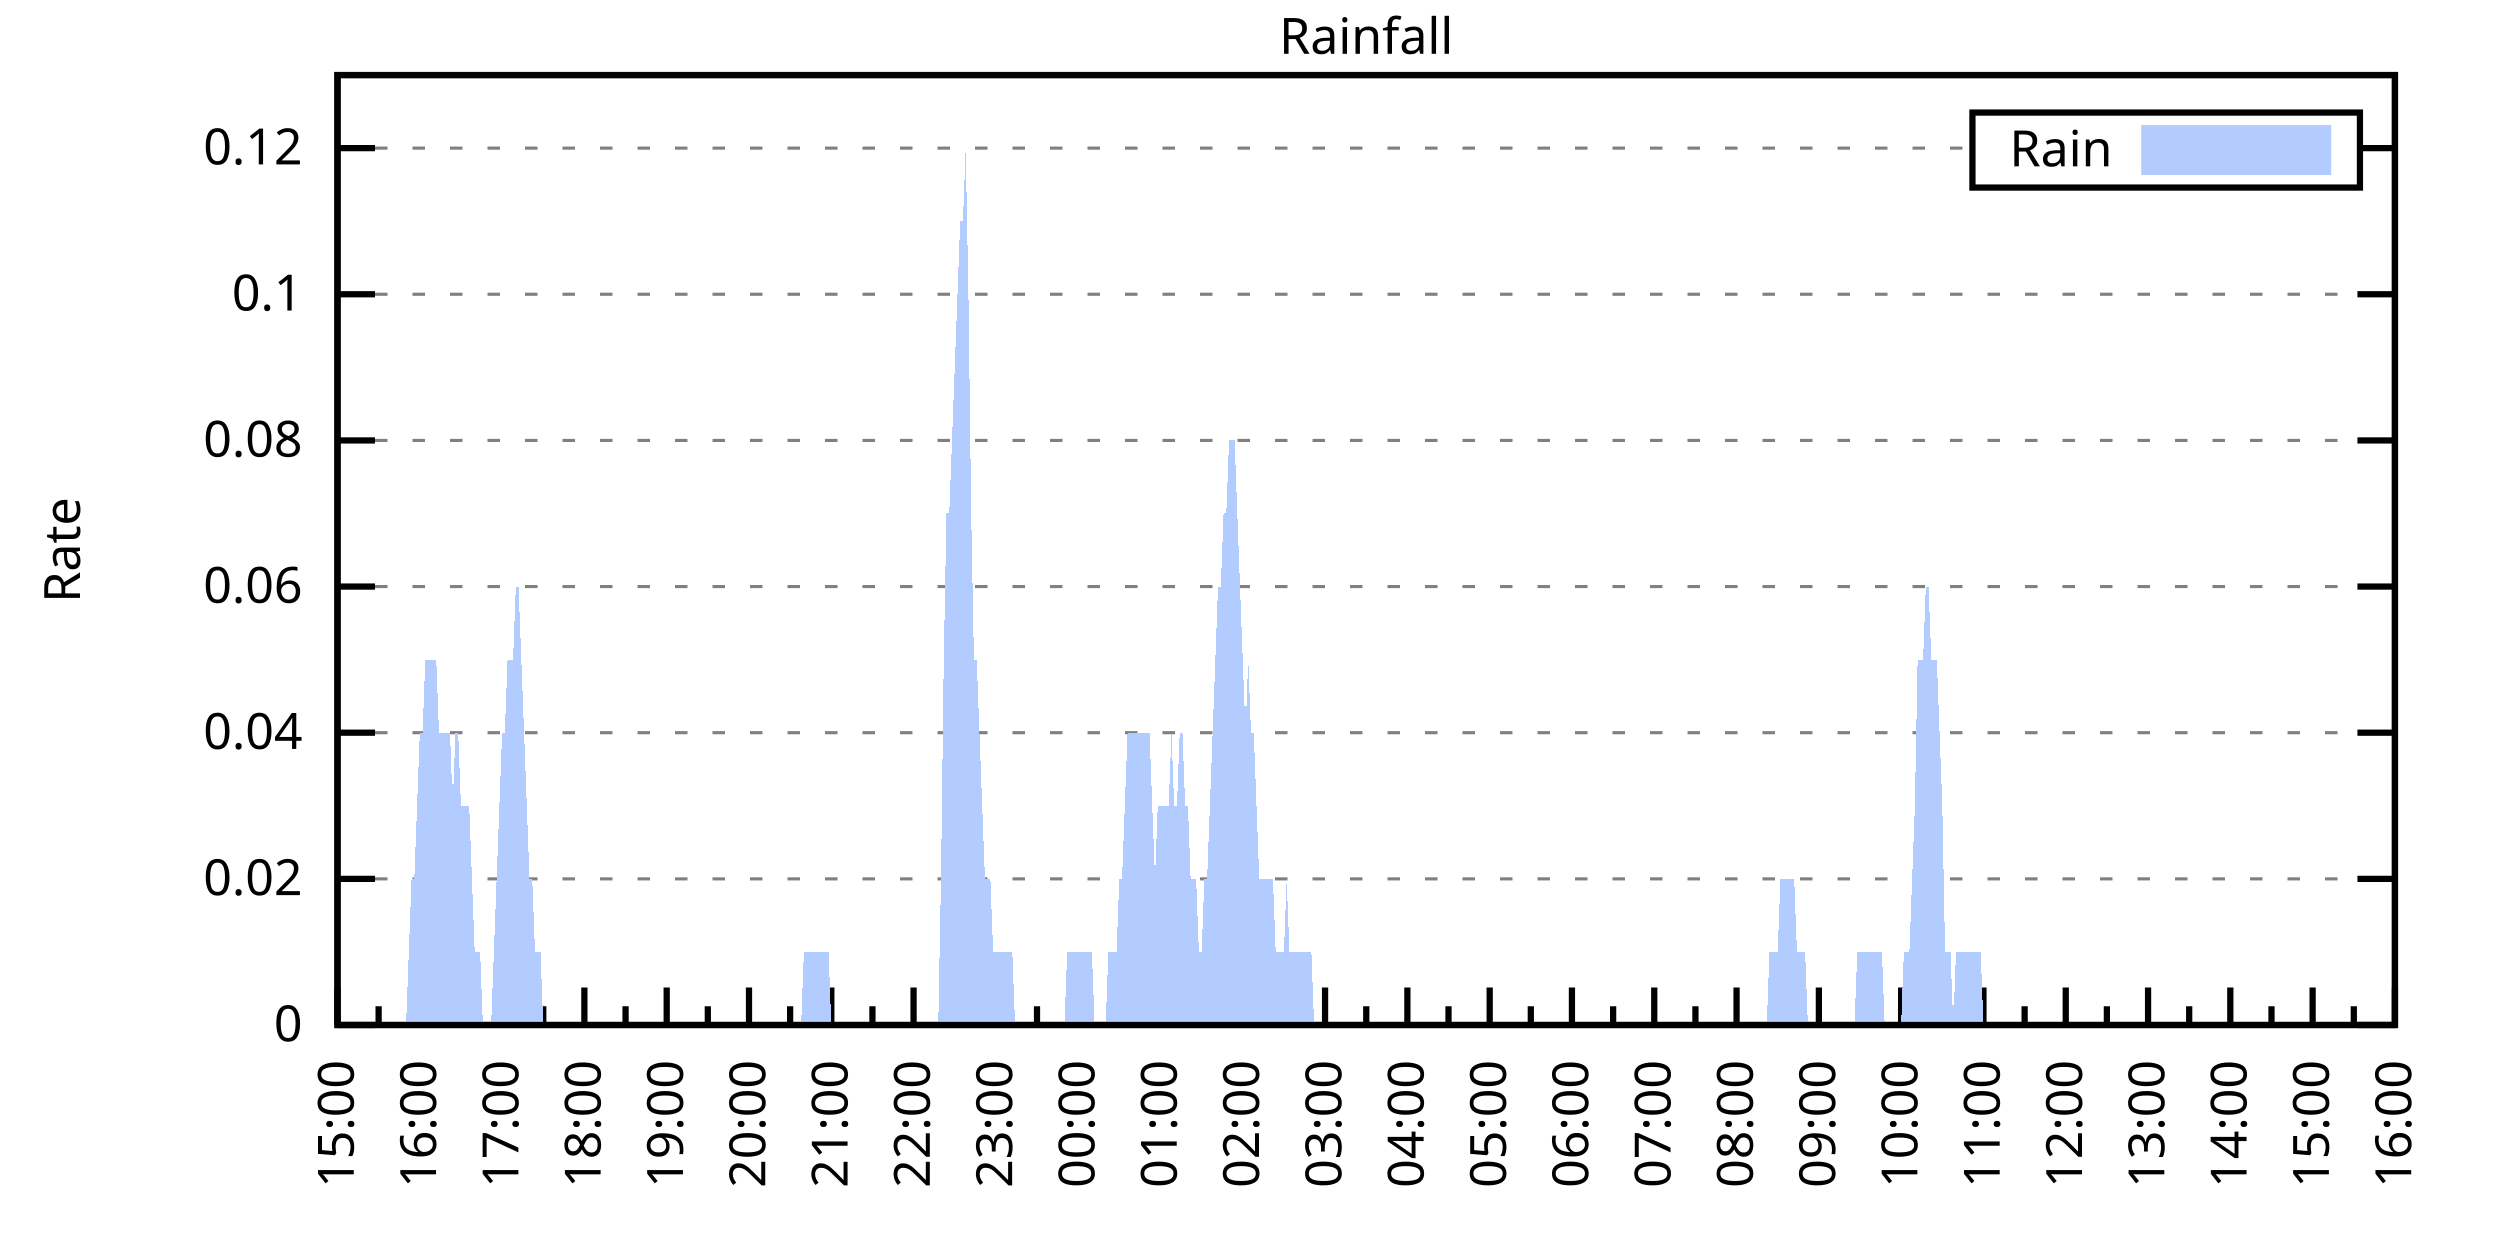
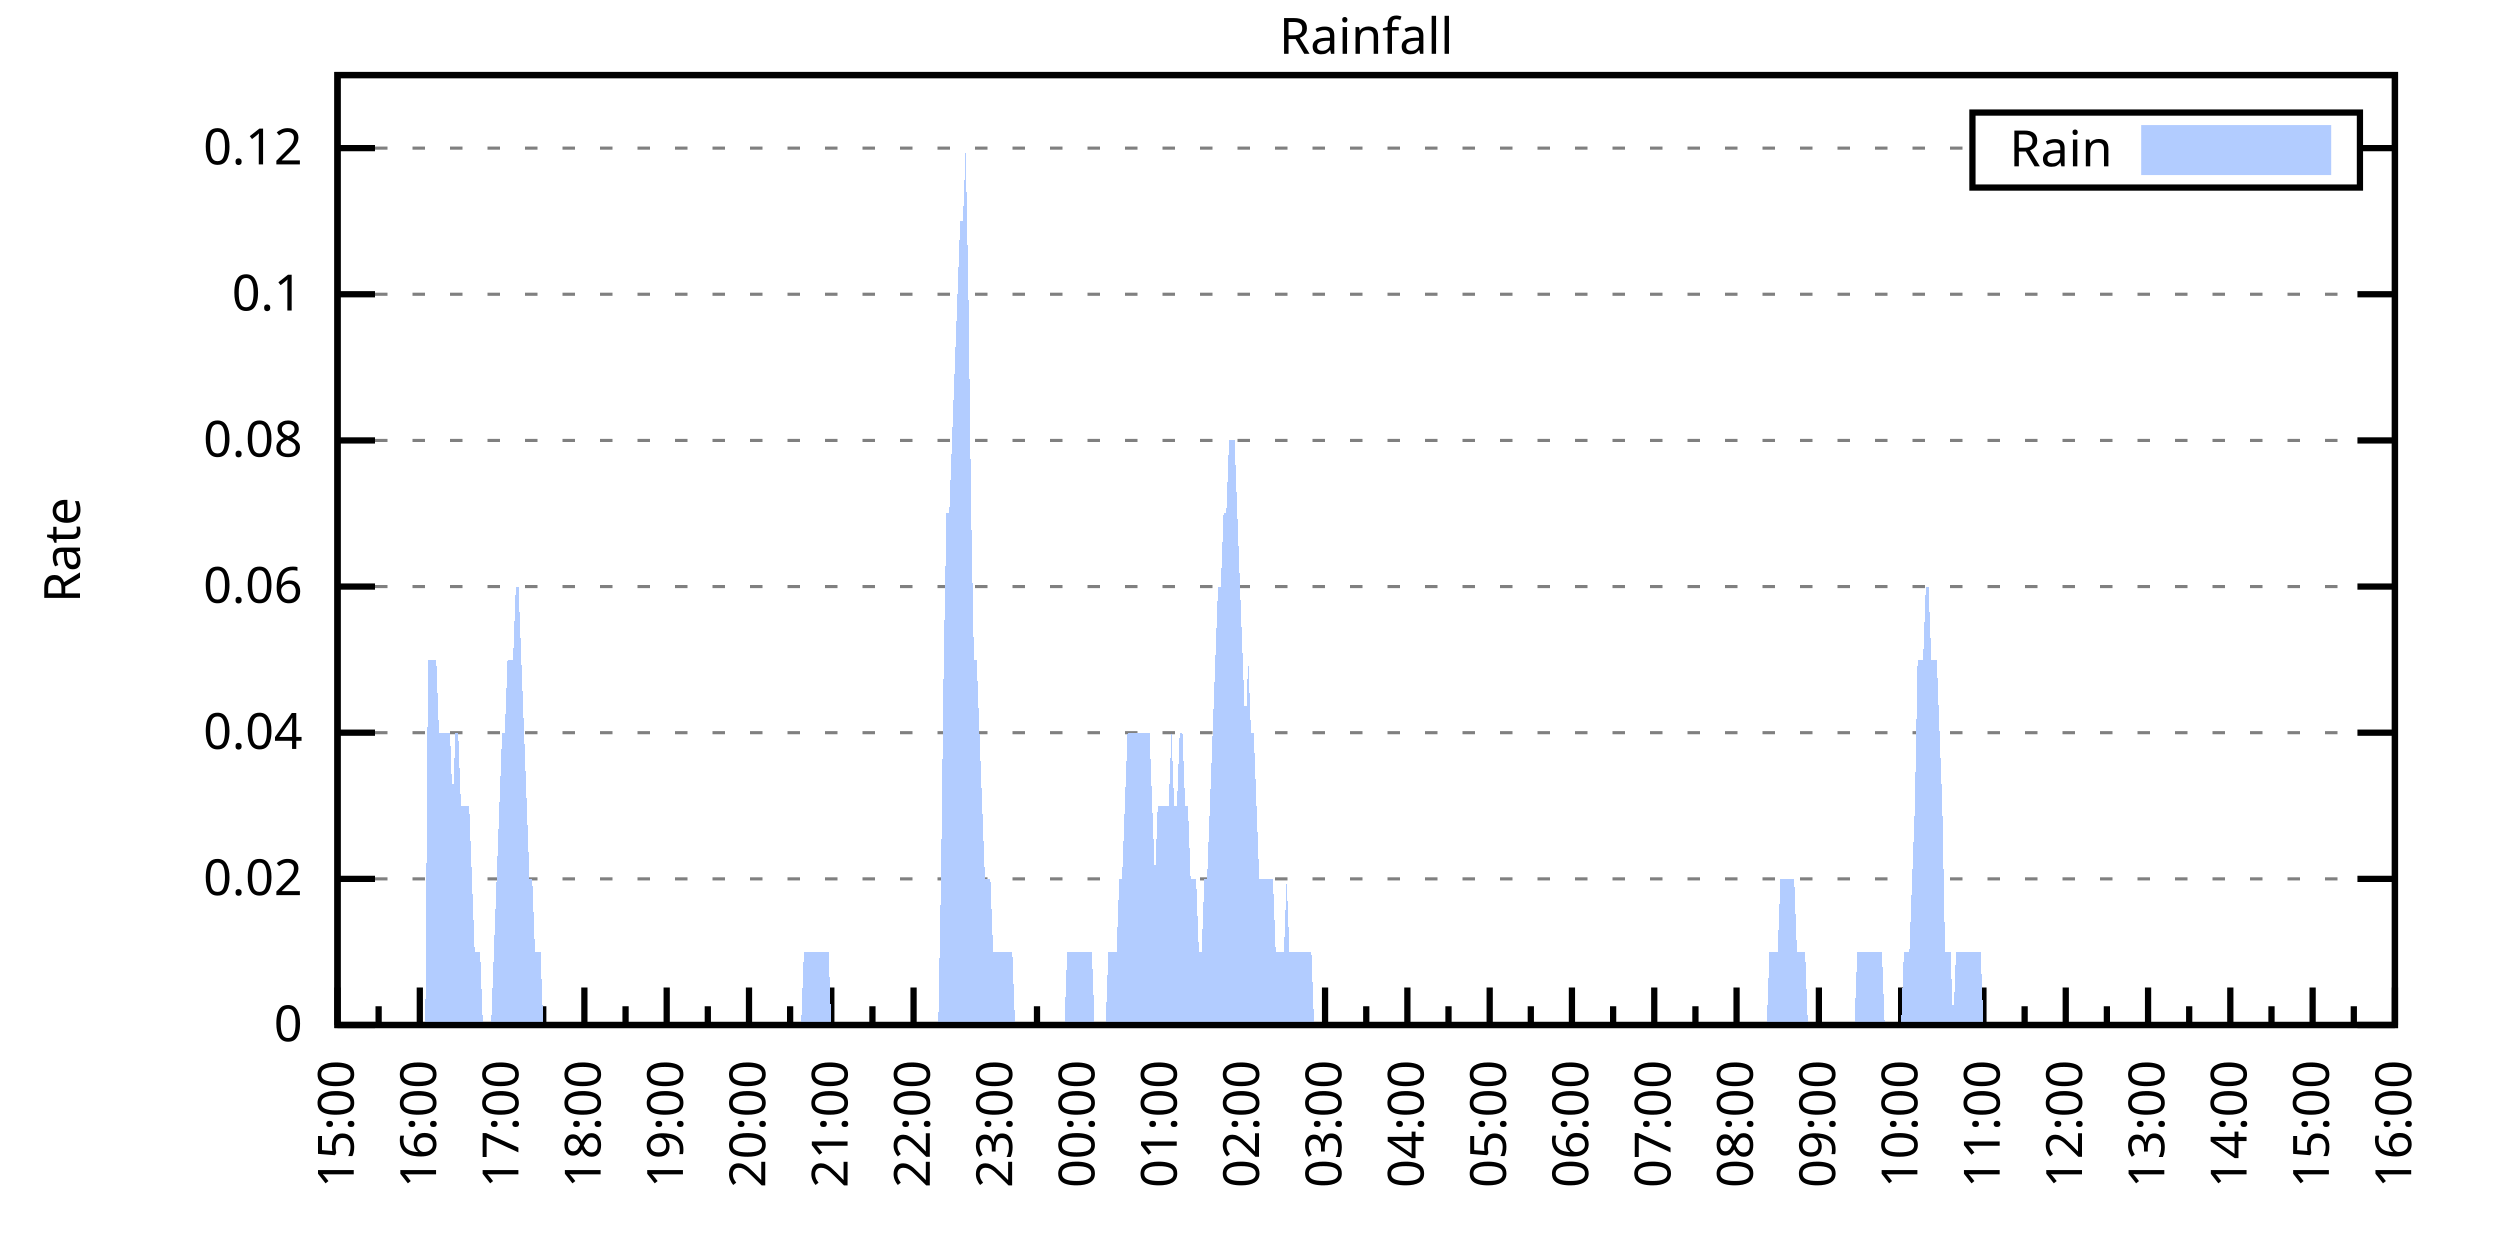
<svg xmlns="http://www.w3.org/2000/svg" xmlns:xlink="http://www.w3.org/1999/xlink" width="400" height="200" viewBox="0 0 400 200">
  <g id="gnuplot_canvas">
    <rect x="0" y="0" width="400" height="200" fill="none" />
    <defs>
      <circle id="gpDot" r="0.5" stroke-width="0.5" stroke="currentColor" />
      <path id="gpPt0" stroke-width="0.333" stroke="currentColor" d="M-1,0 h2 M0,-1 v2" />
      <path id="gpPt1" stroke-width="0.333" stroke="currentColor" d="M-1,-1 L1,1 M1,-1 L-1,1" />
      <path id="gpPt2" stroke-width="0.333" stroke="currentColor" d="M-1,0 L1,0 M0,-1 L0,1 M-1,-1 L1,1 M-1,1 L1,-1" />
      <rect id="gpPt3" stroke-width="0.333" stroke="currentColor" x="-1" y="-1" width="2" height="2" />
      <rect id="gpPt4" stroke-width="0.333" stroke="currentColor" fill="currentColor" x="-1" y="-1" width="2" height="2" />
      <circle id="gpPt5" stroke-width="0.333" stroke="currentColor" cx="0" cy="0" r="1" />
      <use xlink:href="#gpPt5" id="gpPt6" fill="currentColor" stroke="none" />
      <path id="gpPt7" stroke-width="0.333" stroke="currentColor" d="M0,-1.33 L-1.33,0.67 L1.33,0.67 z" />
      <use xlink:href="#gpPt7" id="gpPt8" fill="currentColor" stroke="none" />
      <use xlink:href="#gpPt7" id="gpPt9" stroke="currentColor" transform="rotate(180)" />
      <use xlink:href="#gpPt9" id="gpPt10" fill="currentColor" stroke="none" />
      <use xlink:href="#gpPt3" id="gpPt11" stroke="currentColor" transform="rotate(45)" />
      <use xlink:href="#gpPt11" id="gpPt12" fill="currentColor" stroke="none" />
      <path id="gpPt13" stroke-width="0.333" stroke="currentColor" d="M0,1.330 L1.265,0.411 L0.782,-1.067 L-0.782,-1.076 L-1.265,0.411 z" />
      <use xlink:href="#gpPt13" id="gpPt14" fill="currentColor" stroke="none" />
      <filter id="textbox" filterUnits="objectBoundingBox" x="0" y="0" height="1" width="1">
        <feFlood flood-color="white" flood-opacity="1" result="bgnd" />
        <feComposite in="SourceGraphic" in2="bgnd" operator="atop" />
      </filter>
      <filter id="greybox" filterUnits="objectBoundingBox" x="0" y="0" height="1" width="1">
        <feFlood flood-color="lightgrey" flood-opacity="1" result="grey" />
        <feComposite in="SourceGraphic" in2="grey" operator="atop" />
      </filter>
    </defs>
    <g fill="none" color="white" stroke="currentColor" stroke-width="1.00" stroke-linecap="butt" stroke-linejoin="miter">
</g>
    <g fill="none" color="black" stroke="currentColor" stroke-width="1.00" stroke-linecap="butt" stroke-linejoin="miter">
      <g stroke="none" shape-rendering="crispEdges">
        <polygon fill="rgb(255, 255, 255)" points="54.00,164.00 383.18,164.00 383.18,12.02 54.00,12.02 " />
      </g>
    </g>
    <g fill="none" color="black" stroke="currentColor" stroke-width="1.00" stroke-linecap="butt" stroke-linejoin="miter">
</g>
    <g fill="none" color="black" stroke="black" stroke-width="0.50" stroke-linecap="butt" stroke-linejoin="miter">
</g>
    <g fill="none" color="gray" stroke="currentColor" stroke-width="0.50" stroke-linecap="butt" stroke-linejoin="miter">
      <path stroke="gray" stroke-dasharray="2,4" class="gridline" d="M54.00,164.00 L383.19,164.00  " />
    </g>
    <g fill="none" color="gray" stroke="gray" stroke-width="1.00" stroke-linecap="butt" stroke-linejoin="miter">
</g>
    <g fill="none" color="black" stroke="currentColor" stroke-width="1.00" stroke-linecap="butt" stroke-linejoin="miter">
      <path stroke="black" d="M54.00,164.00 L60.00,164.00 M383.19,164.00 L377.19,164.00  " />
      <g transform="translate(48.40,166.60)" stroke="none" fill="black" font-family="Sans" font-size="8.00" text-anchor="end">
        <text>
          <tspan font-family="Sans"> 0</tspan>
        </text>
      </g>
    </g>
    <g fill="none" color="black" stroke="currentColor" stroke-width="1.00" stroke-linecap="butt" stroke-linejoin="miter">
</g>
    <g fill="none" color="black" stroke="black" stroke-width="0.50" stroke-linecap="butt" stroke-linejoin="miter">
</g>
    <g fill="none" color="gray" stroke="currentColor" stroke-width="0.50" stroke-linecap="butt" stroke-linejoin="miter">
      <path stroke="gray" stroke-dasharray="2,4" class="gridline" d="M54.00,140.62 L383.19,140.62  " />
    </g>
    <g fill="none" color="gray" stroke="gray" stroke-width="1.00" stroke-linecap="butt" stroke-linejoin="miter">
</g>
    <g fill="none" color="black" stroke="currentColor" stroke-width="1.00" stroke-linecap="butt" stroke-linejoin="miter">
      <path stroke="black" d="M54.00,140.62 L60.00,140.62 M383.19,140.62 L377.19,140.62  " />
      <g transform="translate(48.40,143.22)" stroke="none" fill="black" font-family="Sans" font-size="8.00" text-anchor="end">
        <text>
          <tspan font-family="Sans"> 0.02</tspan>
        </text>
      </g>
    </g>
    <g fill="none" color="black" stroke="currentColor" stroke-width="1.00" stroke-linecap="butt" stroke-linejoin="miter">
</g>
    <g fill="none" color="black" stroke="black" stroke-width="0.50" stroke-linecap="butt" stroke-linejoin="miter">
</g>
    <g fill="none" color="gray" stroke="currentColor" stroke-width="0.50" stroke-linecap="butt" stroke-linejoin="miter">
      <path stroke="gray" stroke-dasharray="2,4" class="gridline" d="M54.00,117.23 L383.19,117.23  " />
    </g>
    <g fill="none" color="gray" stroke="gray" stroke-width="1.00" stroke-linecap="butt" stroke-linejoin="miter">
</g>
    <g fill="none" color="black" stroke="currentColor" stroke-width="1.00" stroke-linecap="butt" stroke-linejoin="miter">
      <path stroke="black" d="M54.00,117.23 L60.00,117.23 M383.19,117.23 L377.19,117.23  " />
      <g transform="translate(48.40,119.83)" stroke="none" fill="black" font-family="Sans" font-size="8.00" text-anchor="end">
        <text>
          <tspan font-family="Sans"> 0.04</tspan>
        </text>
      </g>
    </g>
    <g fill="none" color="black" stroke="currentColor" stroke-width="1.00" stroke-linecap="butt" stroke-linejoin="miter">
</g>
    <g fill="none" color="black" stroke="black" stroke-width="0.50" stroke-linecap="butt" stroke-linejoin="miter">
</g>
    <g fill="none" color="gray" stroke="currentColor" stroke-width="0.50" stroke-linecap="butt" stroke-linejoin="miter">
      <path stroke="gray" stroke-dasharray="2,4" class="gridline" d="M54.00,93.85 L383.19,93.85  " />
    </g>
    <g fill="none" color="gray" stroke="gray" stroke-width="1.00" stroke-linecap="butt" stroke-linejoin="miter">
</g>
    <g fill="none" color="black" stroke="currentColor" stroke-width="1.00" stroke-linecap="butt" stroke-linejoin="miter">
      <path stroke="black" d="M54.00,93.85 L60.00,93.85 M383.19,93.85 L377.19,93.85  " />
      <g transform="translate(48.40,96.45)" stroke="none" fill="black" font-family="Sans" font-size="8.00" text-anchor="end">
        <text>
          <tspan font-family="Sans"> 0.06</tspan>
        </text>
      </g>
    </g>
    <g fill="none" color="black" stroke="currentColor" stroke-width="1.00" stroke-linecap="butt" stroke-linejoin="miter">
</g>
    <g fill="none" color="black" stroke="black" stroke-width="0.50" stroke-linecap="butt" stroke-linejoin="miter">
</g>
    <g fill="none" color="gray" stroke="currentColor" stroke-width="0.50" stroke-linecap="butt" stroke-linejoin="miter">
      <path stroke="gray" stroke-dasharray="2,4" class="gridline" d="M54.00,70.47 L383.19,70.47  " />
    </g>
    <g fill="none" color="gray" stroke="gray" stroke-width="1.00" stroke-linecap="butt" stroke-linejoin="miter">
</g>
    <g fill="none" color="black" stroke="currentColor" stroke-width="1.00" stroke-linecap="butt" stroke-linejoin="miter">
      <path stroke="black" d="M54.00,70.47 L60.00,70.47 M383.19,70.47 L377.19,70.47  " />
      <g transform="translate(48.40,73.07)" stroke="none" fill="black" font-family="Sans" font-size="8.00" text-anchor="end">
        <text>
          <tspan font-family="Sans"> 0.08</tspan>
        </text>
      </g>
    </g>
    <g fill="none" color="black" stroke="currentColor" stroke-width="1.00" stroke-linecap="butt" stroke-linejoin="miter">
</g>
    <g fill="none" color="black" stroke="black" stroke-width="0.50" stroke-linecap="butt" stroke-linejoin="miter">
</g>
    <g fill="none" color="gray" stroke="currentColor" stroke-width="0.50" stroke-linecap="butt" stroke-linejoin="miter">
      <path stroke="gray" stroke-dasharray="2,4" class="gridline" d="M54.00,47.08 L383.19,47.08  " />
    </g>
    <g fill="none" color="gray" stroke="gray" stroke-width="1.00" stroke-linecap="butt" stroke-linejoin="miter">
</g>
    <g fill="none" color="black" stroke="currentColor" stroke-width="1.00" stroke-linecap="butt" stroke-linejoin="miter">
      <path stroke="black" d="M54.00,47.08 L60.00,47.08 M383.19,47.08 L377.19,47.08  " />
      <g transform="translate(48.40,49.68)" stroke="none" fill="black" font-family="Sans" font-size="8.00" text-anchor="end">
        <text>
          <tspan font-family="Sans"> 0.1</tspan>
        </text>
      </g>
    </g>
    <g fill="none" color="black" stroke="currentColor" stroke-width="1.00" stroke-linecap="butt" stroke-linejoin="miter">
</g>
    <g fill="none" color="black" stroke="black" stroke-width="0.50" stroke-linecap="butt" stroke-linejoin="miter">
</g>
    <g fill="none" color="gray" stroke="currentColor" stroke-width="0.50" stroke-linecap="butt" stroke-linejoin="miter">
      <path stroke="gray" stroke-dasharray="2,4" class="gridline" d="M54.00,23.70 L315.59,23.70 M377.59,23.70 L383.19,23.70  " />
    </g>
    <g fill="none" color="gray" stroke="gray" stroke-width="1.00" stroke-linecap="butt" stroke-linejoin="miter">
</g>
    <g fill="none" color="black" stroke="currentColor" stroke-width="1.00" stroke-linecap="butt" stroke-linejoin="miter">
      <path stroke="black" d="M54.00,23.70 L60.00,23.70 M383.19,23.70 L377.19,23.70  " />
      <g transform="translate(48.40,26.30)" stroke="none" fill="black" font-family="Sans" font-size="8.00" text-anchor="end">
        <text>
          <tspan font-family="Sans"> 0.12</tspan>
        </text>
      </g>
    </g>
    <g fill="none" color="black" stroke="currentColor" stroke-width="1.00" stroke-linecap="butt" stroke-linejoin="miter">
      <path stroke="black" d="M54.00,164.00 L54.00,158.00  " />
      <g transform="translate(56.60,169.60) rotate(270)" stroke="none" fill="black" font-family="Sans" font-size="8.00" text-anchor="end">
        <text>
          <tspan font-family="Sans">15:00</tspan>
        </text>
      </g>
    </g>
    <g fill="none" color="black" stroke="currentColor" stroke-width="1.00" stroke-linecap="butt" stroke-linejoin="miter">
      <path stroke="black" d="M60.58,164.00 L60.58,161.00 M67.17,164.00 L67.17,158.00  " />
      <g transform="translate(69.77,169.60) rotate(270)" stroke="none" fill="black" font-family="Sans" font-size="8.00" text-anchor="end">
        <text>
          <tspan font-family="Sans">16:00</tspan>
        </text>
      </g>
    </g>
    <g fill="none" color="black" stroke="currentColor" stroke-width="1.00" stroke-linecap="butt" stroke-linejoin="miter">
      <path stroke="black" d="M73.75,164.00 L73.75,161.00 M80.34,164.00 L80.34,158.00  " />
      <g transform="translate(82.94,169.60) rotate(270)" stroke="none" fill="black" font-family="Sans" font-size="8.00" text-anchor="end">
        <text>
          <tspan font-family="Sans">17:00</tspan>
        </text>
      </g>
    </g>
    <g fill="none" color="black" stroke="currentColor" stroke-width="1.00" stroke-linecap="butt" stroke-linejoin="miter">
      <path stroke="black" d="M86.92,164.00 L86.92,161.00 M93.50,164.00 L93.50,158.00  " />
      <g transform="translate(96.10,169.60) rotate(270)" stroke="none" fill="black" font-family="Sans" font-size="8.00" text-anchor="end">
        <text>
          <tspan font-family="Sans">18:00</tspan>
        </text>
      </g>
    </g>
    <g fill="none" color="black" stroke="currentColor" stroke-width="1.00" stroke-linecap="butt" stroke-linejoin="miter">
      <path stroke="black" d="M100.09,164.00 L100.09,161.00 M106.67,164.00 L106.67,158.00  " />
      <g transform="translate(109.27,169.60) rotate(270)" stroke="none" fill="black" font-family="Sans" font-size="8.00" text-anchor="end">
        <text>
          <tspan font-family="Sans">19:00</tspan>
        </text>
      </g>
    </g>
    <g fill="none" color="black" stroke="currentColor" stroke-width="1.00" stroke-linecap="butt" stroke-linejoin="miter">
      <path stroke="black" d="M113.25,164.00 L113.25,161.00 M119.84,164.00 L119.84,158.00  " />
      <g transform="translate(122.44,169.60) rotate(270)" stroke="none" fill="black" font-family="Sans" font-size="8.00" text-anchor="end">
        <text>
          <tspan font-family="Sans">20:00</tspan>
        </text>
      </g>
    </g>
    <g fill="none" color="black" stroke="currentColor" stroke-width="1.00" stroke-linecap="butt" stroke-linejoin="miter">
      <path stroke="black" d="M126.42,164.00 L126.42,161.00 M133.01,164.00 L133.01,158.00  " />
      <g transform="translate(135.61,169.60) rotate(270)" stroke="none" fill="black" font-family="Sans" font-size="8.00" text-anchor="end">
        <text>
          <tspan font-family="Sans">21:00</tspan>
        </text>
      </g>
    </g>
    <g fill="none" color="black" stroke="currentColor" stroke-width="1.00" stroke-linecap="butt" stroke-linejoin="miter">
      <path stroke="black" d="M139.59,164.00 L139.59,161.00 M146.17,164.00 L146.17,158.00  " />
      <g transform="translate(148.77,169.60) rotate(270)" stroke="none" fill="black" font-family="Sans" font-size="8.00" text-anchor="end">
        <text>
          <tspan font-family="Sans">22:00</tspan>
        </text>
      </g>
    </g>
    <g fill="none" color="black" stroke="currentColor" stroke-width="1.00" stroke-linecap="butt" stroke-linejoin="miter">
      <path stroke="black" d="M152.76,164.00 L152.76,161.00 M159.34,164.00 L159.34,158.00  " />
      <g transform="translate(161.94,169.60) rotate(270)" stroke="none" fill="black" font-family="Sans" font-size="8.00" text-anchor="end">
        <text>
          <tspan font-family="Sans">23:00</tspan>
        </text>
      </g>
    </g>
    <g fill="none" color="black" stroke="currentColor" stroke-width="1.00" stroke-linecap="butt" stroke-linejoin="miter">
      <path stroke="black" d="M165.92,164.00 L165.92,161.00 M172.51,164.00 L172.51,158.00  " />
      <g transform="translate(175.11,169.60) rotate(270)" stroke="none" fill="black" font-family="Sans" font-size="8.00" text-anchor="end">
        <text>
          <tspan font-family="Sans">00:00</tspan>
        </text>
      </g>
    </g>
    <g fill="none" color="black" stroke="currentColor" stroke-width="1.00" stroke-linecap="butt" stroke-linejoin="miter">
      <path stroke="black" d="M179.09,164.00 L179.09,161.00 M185.68,164.00 L185.68,158.00  " />
      <g transform="translate(188.28,169.60) rotate(270)" stroke="none" fill="black" font-family="Sans" font-size="8.00" text-anchor="end">
        <text>
          <tspan font-family="Sans">01:00</tspan>
        </text>
      </g>
    </g>
    <g fill="none" color="black" stroke="currentColor" stroke-width="1.00" stroke-linecap="butt" stroke-linejoin="miter">
      <path stroke="black" d="M192.26,164.00 L192.26,161.00 M198.84,164.00 L198.84,158.00  " />
      <g transform="translate(201.44,169.60) rotate(270)" stroke="none" fill="black" font-family="Sans" font-size="8.00" text-anchor="end">
        <text>
          <tspan font-family="Sans">02:00</tspan>
        </text>
      </g>
    </g>
    <g fill="none" color="black" stroke="currentColor" stroke-width="1.00" stroke-linecap="butt" stroke-linejoin="miter">
      <path stroke="black" d="M205.43,164.00 L205.43,161.00 M212.01,164.00 L212.01,158.00  " />
      <g transform="translate(214.61,169.60) rotate(270)" stroke="none" fill="black" font-family="Sans" font-size="8.00" text-anchor="end">
        <text>
          <tspan font-family="Sans">03:00</tspan>
        </text>
      </g>
    </g>
    <g fill="none" color="black" stroke="currentColor" stroke-width="1.00" stroke-linecap="butt" stroke-linejoin="miter">
      <path stroke="black" d="M218.60,164.00 L218.60,161.00 M225.18,164.00 L225.18,158.00  " />
      <g transform="translate(227.78,169.60) rotate(270)" stroke="none" fill="black" font-family="Sans" font-size="8.00" text-anchor="end">
        <text>
          <tspan font-family="Sans">04:00</tspan>
        </text>
      </g>
    </g>
    <g fill="none" color="black" stroke="currentColor" stroke-width="1.00" stroke-linecap="butt" stroke-linejoin="miter">
      <path stroke="black" d="M231.76,164.00 L231.76,161.00 M238.35,164.00 L238.35,158.00  " />
      <g transform="translate(240.95,169.60) rotate(270)" stroke="none" fill="black" font-family="Sans" font-size="8.00" text-anchor="end">
        <text>
          <tspan font-family="Sans">05:00</tspan>
        </text>
      </g>
    </g>
    <g fill="none" color="black" stroke="currentColor" stroke-width="1.00" stroke-linecap="butt" stroke-linejoin="miter">
      <path stroke="black" d="M244.93,164.00 L244.93,161.00 M251.51,164.00 L251.51,158.00  " />
      <g transform="translate(254.11,169.60) rotate(270)" stroke="none" fill="black" font-family="Sans" font-size="8.00" text-anchor="end">
        <text>
          <tspan font-family="Sans">06:00</tspan>
        </text>
      </g>
    </g>
    <g fill="none" color="black" stroke="currentColor" stroke-width="1.00" stroke-linecap="butt" stroke-linejoin="miter">
      <path stroke="black" d="M258.10,164.00 L258.10,161.00 M264.68,164.00 L264.68,158.00  " />
      <g transform="translate(267.28,169.60) rotate(270)" stroke="none" fill="black" font-family="Sans" font-size="8.00" text-anchor="end">
        <text>
          <tspan font-family="Sans">07:00</tspan>
        </text>
      </g>
    </g>
    <g fill="none" color="black" stroke="currentColor" stroke-width="1.00" stroke-linecap="butt" stroke-linejoin="miter">
      <path stroke="black" d="M271.27,164.00 L271.27,161.00 M277.85,164.00 L277.85,158.00  " />
      <g transform="translate(280.45,169.60) rotate(270)" stroke="none" fill="black" font-family="Sans" font-size="8.00" text-anchor="end">
        <text>
          <tspan font-family="Sans">08:00</tspan>
        </text>
      </g>
    </g>
    <g fill="none" color="black" stroke="currentColor" stroke-width="1.00" stroke-linecap="butt" stroke-linejoin="miter">
      <path stroke="black" d="M284.43,164.00 L284.43,161.00 M291.02,164.00 L291.02,158.00  " />
      <g transform="translate(293.62,169.60) rotate(270)" stroke="none" fill="black" font-family="Sans" font-size="8.00" text-anchor="end">
        <text>
          <tspan font-family="Sans">09:00</tspan>
        </text>
      </g>
    </g>
    <g fill="none" color="black" stroke="currentColor" stroke-width="1.00" stroke-linecap="butt" stroke-linejoin="miter">
      <path stroke="black" d="M297.60,164.00 L297.60,161.00 M304.18,164.00 L304.18,158.00  " />
      <g transform="translate(306.78,169.60) rotate(270)" stroke="none" fill="black" font-family="Sans" font-size="8.00" text-anchor="end">
        <text>
          <tspan font-family="Sans">10:00</tspan>
        </text>
      </g>
    </g>
    <g fill="none" color="black" stroke="currentColor" stroke-width="1.00" stroke-linecap="butt" stroke-linejoin="miter">
      <path stroke="black" d="M310.77,164.00 L310.77,161.00 M317.35,164.00 L317.35,158.00  " />
      <g transform="translate(319.95,169.60) rotate(270)" stroke="none" fill="black" font-family="Sans" font-size="8.00" text-anchor="end">
        <text>
          <tspan font-family="Sans">11:00</tspan>
        </text>
      </g>
    </g>
    <g fill="none" color="black" stroke="currentColor" stroke-width="1.00" stroke-linecap="butt" stroke-linejoin="miter">
      <path stroke="black" d="M323.94,164.00 L323.94,161.00 M330.52,164.00 L330.52,158.00  " />
      <g transform="translate(333.12,169.60) rotate(270)" stroke="none" fill="black" font-family="Sans" font-size="8.00" text-anchor="end">
        <text>
          <tspan font-family="Sans">12:00</tspan>
        </text>
      </g>
    </g>
    <g fill="none" color="black" stroke="currentColor" stroke-width="1.00" stroke-linecap="butt" stroke-linejoin="miter">
      <path stroke="black" d="M337.10,164.00 L337.10,161.00 M343.69,164.00 L343.69,158.00  " />
      <g transform="translate(346.29,169.60) rotate(270)" stroke="none" fill="black" font-family="Sans" font-size="8.00" text-anchor="end">
        <text>
          <tspan font-family="Sans">13:00</tspan>
        </text>
      </g>
    </g>
    <g fill="none" color="black" stroke="currentColor" stroke-width="1.00" stroke-linecap="butt" stroke-linejoin="miter">
      <path stroke="black" d="M350.27,164.00 L350.27,161.00 M356.85,164.00 L356.85,158.00  " />
      <g transform="translate(359.45,169.60) rotate(270)" stroke="none" fill="black" font-family="Sans" font-size="8.00" text-anchor="end">
        <text>
          <tspan font-family="Sans">14:00</tspan>
        </text>
      </g>
    </g>
    <g fill="none" color="black" stroke="currentColor" stroke-width="1.00" stroke-linecap="butt" stroke-linejoin="miter">
      <path stroke="black" d="M363.44,164.00 L363.44,161.00 M370.02,164.00 L370.02,158.00  " />
      <g transform="translate(372.62,169.60) rotate(270)" stroke="none" fill="black" font-family="Sans" font-size="8.00" text-anchor="end">
        <text>
          <tspan font-family="Sans">15:00</tspan>
        </text>
      </g>
    </g>
    <g fill="none" color="black" stroke="currentColor" stroke-width="1.00" stroke-linecap="butt" stroke-linejoin="miter">
      <path stroke="black" d="M376.61,164.00 L376.61,161.00 M383.19,164.00 L383.19,158.00  " />
      <g transform="translate(385.79,169.60) rotate(270)" stroke="none" fill="black" font-family="Sans" font-size="8.00" text-anchor="end">
        <text>
          <tspan font-family="Sans">16:00</tspan>
        </text>
      </g>
    </g>
    <g fill="none" color="black" stroke="currentColor" stroke-width="1.00" stroke-linecap="butt" stroke-linejoin="miter">
</g>
    <g fill="none" color="black" stroke="currentColor" stroke-width="1.00" stroke-linecap="butt" stroke-linejoin="miter">
      <path stroke="black" d="M54.00,12.01 L54.00,164.00 L383.19,164.00 L383.19,12.01 L54.00,12.01 Z  " />
    </g>
    <g fill="none" color="black" stroke="currentColor" stroke-width="1.00" stroke-linecap="butt" stroke-linejoin="miter">
      <g transform="translate(12.80,88.01) rotate(270)" stroke="none" fill="black" font-family="Sans" font-size="8.00" text-anchor="middle">
        <text>
          <tspan font-family="Sans">Rate</tspan>
        </text>
      </g>
    </g>
    <g fill="none" color="black" stroke="currentColor" stroke-width="1.00" stroke-linecap="butt" stroke-linejoin="miter">
</g>
    <g fill="none" color="black" stroke="currentColor" stroke-width="1.00" stroke-linecap="butt" stroke-linejoin="miter">
      <path stroke="black" d="M315.59,30.01 L315.59,18.01 L377.59,18.01 L377.59,30.01 L315.59,30.01 Z  " />
    </g>
    <g id="Rainfall_plot_1">
      <g fill="none" color="white" stroke="black" stroke-width="2.00" stroke-linecap="butt" stroke-linejoin="miter">
</g>
      <g fill="none" color="black" stroke="currentColor" stroke-width="2.00" stroke-linecap="butt" stroke-linejoin="miter">
        <g transform="translate(337.99,26.61)" stroke="none" fill="black" font-family="Sans" font-size="8.00" text-anchor="end">
          <text>
            <tspan font-family="Sans">Rain</tspan>
          </text>
        </g>
      </g>
      <g fill="none" color="black" stroke="currentColor" stroke-width="2.00" stroke-linecap="butt" stroke-linejoin="miter">
        <g stroke="none" shape-rendering="crispEdges">
          <polygon fill="rgb(178, 204, 255)" points="343.59,27.01 371.99,27.01 371.99,21.01 343.59,21.01 " />
        </g>
        <path stroke="rgb(178, 204, 255)" d="M343.59,27.01 L371.99,27.01 L371.99,21.01 L343.59,21.01 L343.59,27.01 Z  " />
      </g>
      <g fill="none" color="black" stroke="currentColor" stroke-width="2.00" stroke-linecap="butt" stroke-linejoin="miter">
        <g stroke="none" shape-rendering="crispEdges">
-           <polygon fill="rgb(178, 204, 255)" points="61.02,164.00 61.46,164.00 61.90,164.00 62.34,164.00 62.78,164.00 63.22,164.00 63.66,164.00 64.10,164.00 64.53,164.00 64.97,164.00 65.41,152.31 65.85,140.62 66.29,140.62 66.73,128.93 67.17,117.23 67.61,117.23 68.05,105.54 68.48,105.54 68.92,105.54 69.36,105.54 69.80,105.54 70.24,117.23 70.68,117.23 71.12,117.23 71.56,117.23 72.00,117.23 72.43,128.93 72.87,117.23 73.31,117.23 73.75,128.93 74.19,128.93 74.63,128.93 75.07,128.93 75.51,140.62 75.95,152.31 76.38,152.31 76.82,152.31 77.26,164.00 77.70,164.00 78.14,164.00 78.58,164.00 79.02,152.31 79.46,140.62 79.90,128.93 80.34,117.23 80.77,117.23 81.21,105.54 81.65,105.54 82.09,105.54 82.53,93.85 82.97,93.85 83.41,105.54 83.85,117.23 84.29,128.93 84.72,140.62 85.16,140.62 85.60,152.31 86.04,152.31 86.48,152.31 86.92,164.00 87.36,164.00 87.80,164.00 88.24,164.00 88.67,164.00 89.11,164.00 89.55,164.00 89.99,164.00 90.43,164.00 90.87,164.00 91.31,164.00 91.75,164.00 92.19,164.00 92.62,164.00 93.06,164.00 93.50,164.00 93.94,164.00 94.38,164.00 94.82,164.00 95.26,164.00 95.70,164.00 96.14,164.00 96.58,164.00 97.01,164.00 97.45,164.00 97.89,164.00 98.33,164.00 98.77,164.00 99.21,164.00 99.65,164.00 100.09,164.00 100.53,164.00 100.96,164.00 101.40,164.00 101.84,164.00 102.28,164.00 102.72,164.00 103.16,164.00 103.60,164.00 104.04,164.00 104.48,164.00 104.91,164.00 105.35,164.00 105.79,164.00 106.23,164.00 106.67,164.00 107.11,164.00 107.55,164.00 107.99,164.00 108.43,164.00 108.87,164.00 109.30,164.00 109.74,164.00 110.18,164.00 110.62,164.00 111.06,164.00 111.50,164.00 111.94,164.00 112.38,164.00 112.82,164.00 113.25,164.00 113.69,164.00 114.13,164.00 114.57,164.00 115.01,164.00 115.45,164.00 115.89,164.00 116.33,164.00 116.77,164.00 117.20,164.00 117.64,164.00 118.08,164.00 118.52,164.00 118.96,164.00 119.40,164.00 119.84,164.00 120.28,164.00 120.72,164.00 121.15,164.00 121.59,164.00 122.03,164.00 122.47,164.00 122.91,164.00 123.35,164.00 123.79,164.00 124.23,164.00 124.67,164.00 125.11,164.00 125.54,164.00 125.98,164.00 126.42,164.00 126.86,164.00 127.30,164.00 127.74,164.00 128.18,164.00 128.62,152.31 129.06,152.31 129.49,152.31 129.93,152.31 130.37,152.31 130.81,152.31 131.25,152.31 131.69,152.31 132.13,152.31 132.57,152.31 133.01,164.00 133.44,164.00 133.88,164.00 134.32,164.00 134.76,164.00 135.20,164.00 135.64,164.00 136.08,164.00 136.52,164.00 136.96,164.00 137.39,164.00 137.83,164.00 138.27,164.00 138.71,164.00 139.15,164.00 139.59,164.00 140.03,164.00 140.47,164.00 140.91,164.00 141.35,164.00 141.78,164.00 142.22,164.00 142.66,164.00 143.10,164.00 143.54,164.00 143.98,164.00 144.42,164.00 144.86,164.00 145.30,164.00 145.73,164.00 146.17,164.00 146.61,164.00 147.05,164.00 147.49,164.00 147.93,164.00 148.37,164.00 148.81,164.00 149.25,164.00 149.68,164.00 150.12,164.00 150.56,140.62 151.00,105.54 151.44,82.16 151.88,82.16 152.32,70.47 152.76,58.78 153.20,47.08 153.63,35.39 154.07,35.39 154.51,23.70 154.95,47.08 155.39,82.16 155.83,105.54 156.27,105.54 156.71,117.23 157.15,128.93 157.59,140.62 158.02,140.62 158.46,140.62 158.90,152.31 159.34,152.31 159.78,152.31 160.22,152.31 160.66,152.31 161.10,152.31 161.54,152.31 161.97,152.31 162.41,164.00 162.85,164.00 163.29,164.00 163.73,164.00 164.17,164.00 164.61,164.00 165.05,164.00 165.49,164.00 165.92,164.00 166.36,164.00 166.80,164.00 167.24,164.00 167.68,164.00 168.12,164.00 168.56,164.00 169.00,164.00 169.44,164.00 169.87,164.00 170.31,164.00 170.75,152.31 171.19,152.31 171.63,152.31 172.07,152.31 172.51,152.31 172.95,152.31 173.39,152.31 173.83,152.31 174.26,152.31 174.70,152.31 175.14,164.00 175.58,164.00 176.02,164.00 176.46,164.00 176.90,164.00 177.34,152.31 177.78,152.31 178.21,152.31 178.65,152.31 179.09,140.62 179.53,140.62 179.97,128.93 180.41,117.23 180.85,117.23 181.29,117.23 181.73,117.23 182.16,117.23 182.60,117.23 183.04,117.23 183.48,117.23 183.92,117.23 184.36,128.93 184.80,140.62 185.24,128.93 185.68,128.93 186.11,128.93 186.55,128.93 186.99,128.93 187.43,117.23 187.87,128.93 188.31,128.93 188.75,117.23 189.19,117.23 189.63,128.93 190.07,128.93 190.50,140.62 190.94,140.62 191.38,140.62 191.82,152.31 192.26,152.31 192.70,140.62 193.14,140.62 193.58,128.93 194.02,117.23 194.45,105.54 194.89,93.85 195.33,93.85 195.77,82.16 196.21,82.16 196.65,70.47 197.09,70.47 197.53,70.47 197.97,82.16 198.40,93.85 198.84,105.54 199.28,117.23 199.72,105.54 200.16,117.23 200.60,117.23 201.04,128.93 201.48,140.62 201.92,140.62 202.35,140.62 202.79,140.62 203.23,140.62 203.67,140.62 204.11,152.31 204.55,152.31 204.99,152.31 205.43,152.31 205.87,140.62 206.31,152.31 206.74,152.31 207.18,152.31 207.62,152.31 208.06,152.31 208.50,152.31 208.94,152.31 209.38,152.31 209.82,152.31 210.26,164.00 210.69,164.00 211.13,164.00 211.57,164.00 212.01,164.00 212.45,164.00 212.89,164.00 213.33,164.00 213.77,164.00 214.21,164.00 214.64,164.00 215.08,164.00 215.52,164.00 215.96,164.00 216.40,164.00 216.84,164.00 217.28,164.00 217.72,164.00 218.16,164.00 218.60,164.00 219.03,164.00 219.47,164.00 219.91,164.00 220.35,164.00 220.79,164.00 221.23,164.00 221.67,164.00 222.11,164.00 222.55,164.00 222.98,164.00 223.42,164.00 223.86,164.00 224.30,164.00 224.74,164.00 225.18,164.00 225.62,164.00 226.06,164.00 226.50,164.00 226.93,164.00 227.37,164.00 227.81,164.00 228.25,164.00 228.69,164.00 229.13,164.00 229.57,164.00 230.01,164.00 230.45,164.00 230.88,164.00 231.32,164.00 231.76,164.00 232.20,164.00 232.64,164.00 233.08,164.00 233.52,164.00 233.96,164.00 234.40,164.00 234.84,164.00 235.27,164.00 235.71,164.00 236.15,164.00 236.59,164.00 237.03,164.00 237.47,164.00 237.91,164.00 238.35,164.00 238.79,164.00 239.22,164.00 239.66,164.00 240.10,164.00 240.54,164.00 240.98,164.00 241.42,164.00 241.86,164.00 242.30,164.00 242.74,164.00 243.17,164.00 243.61,164.00 244.05,164.00 244.49,164.00 244.93,164.00 245.37,164.00 245.81,164.00 246.25,164.00 246.69,164.00 247.12,164.00 247.56,164.00 248.00,164.00 248.44,164.00 248.88,164.00 249.32,164.00 249.76,164.00 250.20,164.00 250.64,164.00 251.08,164.00 251.51,164.00 251.95,164.00 252.39,164.00 252.83,164.00 253.27,164.00 253.71,164.00 254.15,164.00 254.59,164.00 255.03,164.00 255.46,164.00 255.90,164.00 256.34,164.00 256.78,164.00 257.22,164.00 257.66,164.00 258.10,164.00 258.54,164.00 258.98,164.00 259.41,164.00 259.85,164.00 260.29,164.00 260.73,164.00 261.17,164.00 261.61,164.00 262.05,164.00 262.49,164.00 262.93,164.00 263.36,164.00 263.80,164.00 264.24,164.00 264.68,164.00 265.12,164.00 265.56,164.00 266.00,164.00 266.44,164.00 266.88,164.00 267.32,164.00 267.75,164.00 268.19,164.00 268.63,164.00 269.07,164.00 269.51,164.00 269.95,164.00 270.39,164.00 270.83,164.00 271.27,164.00 271.70,164.00 272.14,164.00 272.58,164.00 273.02,164.00 273.46,164.00 273.90,164.00 274.34,164.00 274.78,164.00 275.22,164.00 275.65,164.00 276.09,164.00 276.53,164.00 276.97,164.00 277.41,164.00 277.85,164.00 278.29,164.00 278.73,164.00 279.17,164.00 279.60,164.00 280.04,164.00 280.48,164.00 280.92,164.00 281.36,164.00 281.80,164.00 282.24,164.00 282.68,164.00 283.12,152.31 283.56,152.31 283.99,152.31 284.43,152.31 284.87,140.62 285.31,140.62 285.75,140.62 286.19,140.62 286.63,140.62 287.07,140.62 287.51,152.31 287.94,152.31 288.38,152.31 288.82,152.31 289.26,164.00 289.70,164.00 290.14,164.00 290.58,164.00 291.02,164.00 291.46,164.00 291.89,164.00 292.33,164.00 292.77,164.00 293.21,164.00 293.65,164.00 294.09,164.00 294.53,164.00 294.97,164.00 295.41,164.00 295.84,164.00 296.28,164.00 296.72,164.00 297.16,152.31 297.60,152.31 298.04,152.31 298.48,152.31 298.92,152.31 299.36,152.31 299.80,152.31 300.23,152.31 300.67,152.31 301.11,152.31 301.55,164.00 301.99,164.00 302.43,164.00 302.87,164.00 303.31,164.00 303.75,164.00 304.18,164.00 304.62,152.31 305.06,152.31 305.50,152.31 305.94,140.62 306.38,128.93 306.82,105.54 307.26,105.54 307.70,105.54 308.13,93.85 308.57,93.85 309.01,105.54 309.45,105.54 309.89,105.54 310.33,117.23 310.77,128.93 311.21,152.31 311.65,152.31 312.08,152.31 312.52,164.00 312.96,152.31 313.40,152.31 313.84,152.31 314.28,152.31 314.72,152.31 315.16,152.31 315.60,152.31 316.04,152.31 316.47,152.31 316.91,152.31 317.35,164.00 317.79,164.00 318.23,164.00 318.67,164.00 319.11,164.00 319.55,164.00 319.99,164.00 320.42,164.00 320.86,164.00 321.30,164.00 321.74,164.00 322.18,164.00 322.62,164.00 323.06,164.00 323.50,164.00 323.94,164.00 324.37,164.00 324.81,164.00 325.25,164.00 325.69,164.00 326.13,164.00 326.57,164.00 327.01,164.00 327.45,164.00 327.89,164.00 328.33,164.00 328.76,164.00 329.20,164.00 329.64,164.00 330.08,164.00 330.52,164.00 330.96,164.00 331.40,164.00 331.84,164.00 332.28,164.00 332.71,164.00 333.15,164.00 333.59,164.00 334.03,164.00 334.47,164.00 334.91,164.00 335.35,164.00 335.79,164.00 336.23,164.00 336.66,164.00 337.10,164.00 337.54,164.00 337.98,164.00 338.42,164.00 338.86,164.00 339.30,164.00 339.74,164.00 340.18,164.00 340.61,164.00 341.05,164.00 341.49,164.00 341.93,164.00 342.37,164.00 342.81,164.00 343.25,164.00 343.69,164.00 344.13,164.00 344.57,164.00 345.00,164.00 345.44,164.00 345.88,164.00 346.32,164.00 346.76,164.00 347.20,164.00 347.64,164.00 348.08,164.00 348.52,164.00 348.95,164.00 349.39,164.00 349.83,164.00 350.27,164.00 350.71,164.00 351.15,164.00 351.59,164.00 352.03,164.00 352.47,164.00 352.90,164.00 353.34,164.00 353.78,164.00 354.22,164.00 354.66,164.00 355.10,164.00 355.54,164.00 355.98,164.00 356.42,164.00 356.85,164.00 357.29,164.00 357.73,164.00 358.17,164.00 358.61,164.00 359.05,164.00 359.49,164.00 359.93,164.00 360.37,164.00 360.81,164.00 361.24,164.00 361.68,164.00 362.12,164.00 362.56,164.00 363.00,164.00 363.44,164.00 363.88,164.00 364.32,164.00 364.76,164.00 365.19,164.00 365.63,164.00 366.07,164.00 366.51,164.00 366.95,164.00 367.39,164.00 367.83,164.00 368.27,164.00 368.71,164.00 369.14,164.00 369.58,164.00 370.02,164.00 370.46,164.00 370.90,164.00 371.34,164.00 371.78,164.00 372.22,164.00 372.66,164.00 373.09,164.00 373.53,164.00 373.97,164.00 374.41,164.00 374.85,164.00 375.29,164.00 375.73,164.00 376.17,164.00 376.61,164.00 376.61,164.00 61.02,164.00 " />
+           <polygon fill="rgb(178, 204, 255)" points="64.10,164.00 64.53,164.00 64.97,164.00 65.41,164.00 65.85,164.00 66.29,164.00 66.73,164.00 67.17,164.00 67.61,164.00 68.05,164.00 68.48,105.54 68.92,105.54 69.36,105.54 69.80,105.54 70.24,117.23 70.68,117.23 71.12,117.23 71.56,117.23 72.00,117.23 72.43,128.93 72.87,117.23 73.31,117.23 73.75,128.93 74.19,128.93 74.63,128.93 75.07,128.93 75.51,140.62 75.95,152.31 76.38,152.31 76.82,152.31 77.26,164.00 77.70,164.00 78.14,164.00 78.58,164.00 79.02,152.31 79.46,140.62 79.90,128.93 80.34,117.23 80.77,117.23 81.21,105.54 81.65,105.54 82.09,105.54 82.53,93.85 82.97,93.85 83.41,105.54 83.85,117.23 84.29,128.93 84.72,140.62 85.16,140.62 85.60,152.31 86.04,152.31 86.48,152.31 86.92,164.00 87.36,164.00 87.80,164.00 88.24,164.00 88.67,164.00 89.11,164.00 89.55,164.00 89.99,164.00 90.43,164.00 90.87,164.00 91.31,164.00 91.75,164.00 92.19,164.00 92.62,164.00 93.06,164.00 93.50,164.00 93.94,164.00 94.38,164.00 94.82,164.00 95.26,164.00 95.70,164.00 96.14,164.00 96.58,164.00 97.01,164.00 97.45,164.00 97.89,164.00 98.33,164.00 98.77,164.00 99.21,164.00 99.65,164.00 100.09,164.00 100.53,164.00 100.96,164.00 101.40,164.00 101.84,164.00 102.28,164.00 102.72,164.00 103.16,164.00 103.60,164.00 104.04,164.00 104.48,164.00 104.91,164.00 105.35,164.00 105.79,164.00 106.23,164.00 106.67,164.00 107.11,164.00 107.55,164.00 107.99,164.00 108.43,164.00 108.87,164.00 109.30,164.00 109.74,164.00 110.18,164.00 110.62,164.00 111.06,164.00 111.50,164.00 111.94,164.00 112.38,164.00 112.82,164.00 113.25,164.00 113.69,164.00 114.13,164.00 114.57,164.00 115.01,164.00 115.45,164.00 115.89,164.00 116.33,164.00 116.77,164.00 117.20,164.00 117.64,164.00 118.08,164.00 118.52,164.00 118.96,164.00 119.40,164.00 119.84,164.00 120.28,164.00 120.72,164.00 121.15,164.00 121.59,164.00 122.03,164.00 122.47,164.00 122.91,164.00 123.35,164.00 123.79,164.00 124.23,164.00 124.67,164.00 125.11,164.00 125.54,164.00 125.98,164.00 126.42,164.00 126.86,164.00 127.30,164.00 127.74,164.00 128.18,164.00 128.62,152.31 129.06,152.31 129.49,152.31 129.93,152.31 130.37,152.31 130.81,152.31 131.25,152.31 131.69,152.31 132.13,152.31 132.57,152.31 133.01,164.00 133.44,164.00 133.88,164.00 134.32,164.00 134.76,164.00 135.20,164.00 135.64,164.00 136.08,164.00 136.52,164.00 136.96,164.00 137.39,164.00 137.83,164.00 138.27,164.00 138.71,164.00 139.15,164.00 139.59,164.00 140.03,164.00 140.47,164.00 140.91,164.00 141.35,164.00 141.78,164.00 142.22,164.00 142.66,164.00 143.10,164.00 143.54,164.00 143.98,164.00 144.42,164.00 144.86,164.00 145.30,164.00 145.73,164.00 146.17,164.00 146.61,164.00 147.05,164.00 147.49,164.00 147.93,164.00 148.37,164.00 148.81,164.00 149.25,164.00 149.68,164.00 150.12,164.00 150.56,140.62 151.00,105.54 151.44,82.16 151.88,82.16 152.32,70.47 152.76,58.78 153.20,47.08 153.63,35.39 154.07,35.39 154.51,23.70 154.95,47.08 155.39,82.16 155.83,105.54 156.27,105.54 156.71,117.23 157.15,128.93 157.59,140.62 158.02,140.62 158.46,140.62 158.90,152.31 159.34,152.31 159.78,152.31 160.22,152.31 160.66,152.31 161.10,152.31 161.54,152.31 161.97,152.31 162.41,164.00 162.85,164.00 163.29,164.00 163.73,164.00 164.17,164.00 164.61,164.00 165.05,164.00 165.49,164.00 165.92,164.00 166.36,164.00 166.80,164.00 167.24,164.00 167.68,164.00 168.12,164.00 168.56,164.00 169.00,164.00 169.44,164.00 169.87,164.00 170.31,164.00 170.75,152.31 171.19,152.31 171.63,152.31 172.07,152.31 172.51,152.31 172.95,152.31 173.39,152.31 173.83,152.31 174.26,152.31 174.70,152.31 175.14,164.00 175.58,164.00 176.02,164.00 176.46,164.00 176.90,164.00 177.34,152.31 177.78,152.31 178.21,152.31 178.65,152.31 179.09,140.62 179.53,140.62 179.97,128.93 180.41,117.23 180.85,117.23 181.29,117.23 181.73,117.23 182.16,117.23 182.60,117.23 183.04,117.23 183.48,117.23 183.92,117.23 184.36,128.93 184.80,140.62 185.24,128.93 185.68,128.93 186.11,128.93 186.55,128.93 186.99,128.93 187.43,117.23 187.87,128.93 188.31,128.93 188.75,117.23 189.19,117.23 189.63,128.93 190.07,128.93 190.50,140.62 190.94,140.62 191.38,140.62 191.82,152.31 192.26,152.31 192.70,140.62 193.14,140.62 193.58,128.93 194.02,117.23 194.45,105.54 194.89,93.85 195.33,93.85 195.77,82.16 196.21,82.16 196.65,70.47 197.09,70.47 197.53,70.47 197.97,82.16 198.40,93.85 198.84,105.54 199.28,117.23 199.72,105.54 200.16,117.23 200.60,117.23 201.04,128.93 201.48,140.62 201.92,140.62 202.35,140.62 202.79,140.62 203.23,140.62 203.67,140.62 204.11,152.31 204.55,152.31 204.99,152.31 205.43,152.31 205.87,140.62 206.31,152.31 206.74,152.31 207.18,152.31 207.62,152.31 208.06,152.31 208.50,152.31 208.94,152.31 209.38,152.31 209.82,152.31 210.26,164.00 210.69,164.00 211.13,164.00 211.57,164.00 212.01,164.00 212.45,164.00 212.89,164.00 213.33,164.00 213.77,164.00 214.21,164.00 214.64,164.00 215.08,164.00 215.52,164.00 215.96,164.00 216.40,164.00 216.84,164.00 217.28,164.00 217.72,164.00 218.16,164.00 218.60,164.00 219.03,164.00 219.47,164.00 219.91,164.00 220.35,164.00 220.79,164.00 221.23,164.00 221.67,164.00 222.11,164.00 222.55,164.00 222.98,164.00 223.42,164.00 223.86,164.00 224.30,164.00 224.74,164.00 225.18,164.00 225.62,164.00 226.06,164.00 226.50,164.00 226.93,164.00 227.37,164.00 227.81,164.00 228.25,164.00 228.69,164.00 229.13,164.00 229.57,164.00 230.01,164.00 230.45,164.00 230.88,164.00 231.32,164.00 231.76,164.00 232.20,164.00 232.64,164.00 233.08,164.00 233.52,164.00 233.96,164.00 234.40,164.00 234.84,164.00 235.27,164.00 235.71,164.00 236.15,164.00 236.59,164.00 237.03,164.00 237.47,164.00 237.91,164.00 238.35,164.00 238.79,164.00 239.22,164.00 239.66,164.00 240.10,164.00 240.54,164.00 240.98,164.00 241.42,164.00 241.86,164.00 242.30,164.00 242.74,164.00 243.17,164.00 243.61,164.00 244.05,164.00 244.49,164.00 244.93,164.00 245.37,164.00 245.81,164.00 246.25,164.00 246.69,164.00 247.12,164.00 247.56,164.00 248.00,164.00 248.44,164.00 248.88,164.00 249.32,164.00 249.76,164.00 250.20,164.00 250.64,164.00 251.08,164.00 251.51,164.00 251.95,164.00 252.39,164.00 252.83,164.00 253.27,164.00 253.71,164.00 254.15,164.00 254.59,164.00 255.03,164.00 255.46,164.00 255.90,164.00 256.34,164.00 256.78,164.00 257.22,164.00 257.66,164.00 258.10,164.00 258.54,164.00 258.98,164.00 259.41,164.00 259.85,164.00 260.29,164.00 260.73,164.00 261.17,164.00 261.61,164.00 262.05,164.00 262.49,164.00 262.93,164.00 263.36,164.00 263.80,164.00 264.24,164.00 264.68,164.00 265.12,164.00 265.56,164.00 266.00,164.00 266.44,164.00 266.88,164.00 267.32,164.00 267.75,164.00 268.19,164.00 268.63,164.00 269.07,164.00 269.51,164.00 269.95,164.00 270.39,164.00 270.83,164.00 271.27,164.00 271.70,164.00 272.14,164.00 272.58,164.00 273.02,164.00 273.46,164.00 273.90,164.00 274.34,164.00 274.78,164.00 275.22,164.00 275.65,164.00 276.09,164.00 276.53,164.00 276.97,164.00 277.41,164.00 277.85,164.00 278.29,164.00 278.73,164.00 279.17,164.00 279.60,164.00 280.04,164.00 280.48,164.00 280.92,164.00 281.36,164.00 281.80,164.00 282.24,164.00 282.68,164.00 283.12,152.31 283.56,152.31 283.99,152.31 284.43,152.31 284.87,140.62 285.31,140.62 285.75,140.62 286.19,140.62 286.63,140.62 287.07,140.62 287.51,152.31 287.94,152.31 288.38,152.31 288.82,152.31 289.26,164.00 289.70,164.00 290.14,164.00 290.58,164.00 291.02,164.00 291.46,164.00 291.89,164.00 292.33,164.00 292.77,164.00 293.21,164.00 293.65,164.00 294.09,164.00 294.53,164.00 294.97,164.00 295.41,164.00 295.84,164.00 296.28,164.00 296.72,164.00 297.16,152.31 297.60,152.31 298.04,152.31 298.48,152.31 298.92,152.31 299.36,152.31 299.80,152.31 300.23,152.31 300.67,152.31 301.11,152.31 301.55,164.00 301.99,164.00 302.43,164.00 302.87,164.00 303.31,164.00 303.75,164.00 304.18,164.00 304.62,152.31 305.06,152.31 305.50,152.31 305.94,140.62 306.38,128.93 306.82,105.54 307.26,105.54 307.70,105.54 308.13,93.85 308.57,93.85 309.01,105.54 309.45,105.54 309.89,105.54 310.33,117.23 310.77,128.93 311.21,152.31 311.65,152.31 312.08,152.31 312.52,164.00 312.96,152.31 313.40,152.31 313.84,152.31 314.28,152.31 314.72,152.31 315.16,152.31 315.60,152.31 316.04,152.31 316.47,152.31 316.91,152.31 317.35,164.00 317.79,164.00 318.23,164.00 318.67,164.00 319.11,164.00 319.55,164.00 319.99,164.00 320.42,164.00 320.86,164.00 321.30,164.00 321.74,164.00 322.18,164.00 322.62,164.00 323.06,164.00 323.50,164.00 323.94,164.00 324.37,164.00 324.81,164.00 325.25,164.00 325.69,164.00 326.13,164.00 326.57,164.00 327.01,164.00 327.45,164.00 327.89,164.00 328.33,164.00 328.76,164.00 329.20,164.00 329.64,164.00 330.08,164.00 330.52,164.00 330.96,164.00 331.40,164.00 331.84,164.00 332.28,164.00 332.71,164.00 333.15,164.00 333.59,164.00 334.03,164.00 334.47,164.00 334.91,164.00 335.35,164.00 335.79,164.00 336.23,164.00 336.66,164.00 337.10,164.00 337.54,164.00 337.98,164.00 338.42,164.00 338.86,164.00 339.30,164.00 339.74,164.00 340.18,164.00 340.61,164.00 341.05,164.00 341.49,164.00 341.93,164.00 342.37,164.00 342.81,164.00 343.25,164.00 343.69,164.00 344.13,164.00 344.57,164.00 345.00,164.00 345.44,164.00 345.88,164.00 346.32,164.00 346.76,164.00 347.20,164.00 347.64,164.00 348.08,164.00 348.52,164.00 348.95,164.00 349.39,164.00 349.83,164.00 350.27,164.00 350.71,164.00 351.15,164.00 351.59,164.00 352.03,164.00 352.47,164.00 352.90,164.00 353.34,164.00 353.78,164.00 354.22,164.00 354.66,164.00 355.10,164.00 355.54,164.00 355.98,164.00 356.42,164.00 356.85,164.00 357.29,164.00 357.73,164.00 358.17,164.00 358.61,164.00 359.05,164.00 359.49,164.00 359.93,164.00 360.37,164.00 360.81,164.00 361.24,164.00 361.68,164.00 362.12,164.00 362.56,164.00 363.00,164.00 363.44,164.00 363.88,164.00 364.32,164.00 364.76,164.00 365.19,164.00 365.63,164.00 366.07,164.00 366.51,164.00 366.95,164.00 367.39,164.00 367.83,164.00 368.27,164.00 368.71,164.00 369.14,164.00 369.58,164.00 370.02,164.00 370.46,164.00 370.90,164.00 371.34,164.00 371.78,164.00 372.22,164.00 372.66,164.00 373.09,164.00 373.53,164.00 373.97,164.00 374.41,164.00 374.85,164.00 375.29,164.00 375.73,164.00 376.17,164.00 376.61,164.00 377.05,164.00 377.48,164.00 377.92,164.00 378.36,164.00 378.80,164.00 379.24,164.00 379.68,164.00 379.68,164.00 64.10,164.00 " />
        </g>
      </g>
    </g>
    <g fill="none" color="black" stroke="currentColor" stroke-width="2.00" stroke-linecap="butt" stroke-linejoin="miter">
</g>
    <g fill="none" color="black" stroke="black" stroke-width="1.00" stroke-linecap="butt" stroke-linejoin="miter">
</g>
    <g fill="none" color="black" stroke="currentColor" stroke-width="1.00" stroke-linecap="butt" stroke-linejoin="miter">
      <path stroke="black" d="M54.00,12.01 L54.00,164.00 L383.19,164.00 L383.19,12.01 L54.00,12.01 Z  " />
    </g>
    <g fill="none" color="black" stroke="currentColor" stroke-width="1.00" stroke-linecap="butt" stroke-linejoin="miter">
      <g transform="translate(218.59,8.61)" stroke="none" fill="black" font-family="Sans" font-size="8.00" text-anchor="middle">
        <text>
          <tspan font-family="Sans">Rainfall</tspan>
        </text>
      </g>
    </g>
    <g fill="none" color="black" stroke="currentColor" stroke-width="1.00" stroke-linecap="butt" stroke-linejoin="miter">
</g>
  </g>
</svg>
